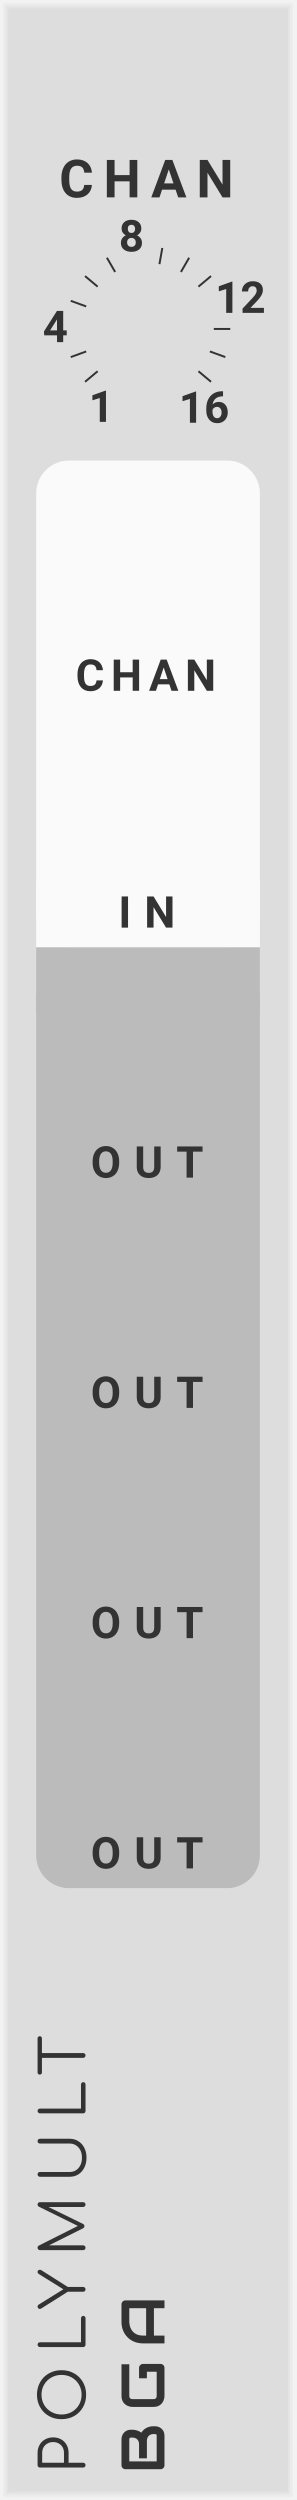
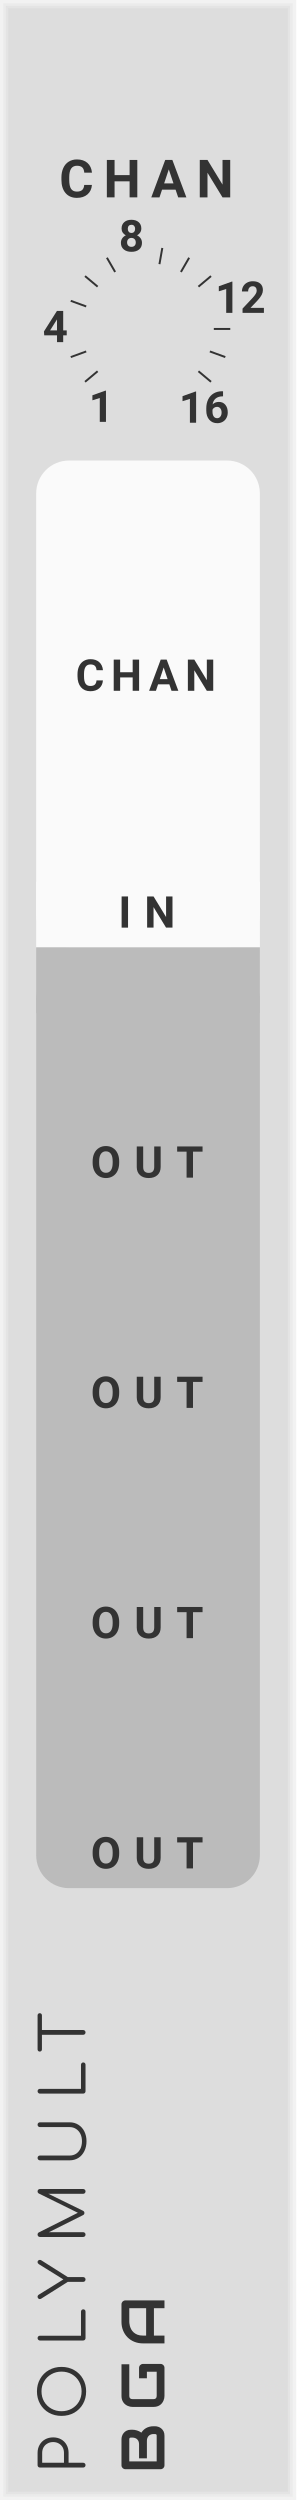
- <svg xmlns="http://www.w3.org/2000/svg" id="svg49138" viewBox="0 0 45 380" height="380" width="45" version="1.1">
-   <defs id="defs49142" />
-   <path d="M 0,0 H 45 V 380 H 0 Z" style="fill:#dddddd" id="rect49038" />
-   <path d="M 1,1 H 44 V 379 H 1 V 1" style="fill:none;stroke:#e4e4e4;stroke-width:0.5" id="polyline49040" />
-   <path d="m 0.5,0.5 h 44 v 379 H 0.5 V 0.5" style="fill:none;stroke:#ebebeb;stroke-width:0.8" id="polyline49042" />
-   <path d="M 0,0 H 45 V 380 H 0 V 0" style="fill:none;stroke:#f2f2f2;stroke-width:1" id="polyline49044" />
-   <g class="title" style="font-weight:normal;font-size:9.333px;font-family:Comfortaa, sans-serif;letter-spacing:2px;fill:#333333" id="text49046" transform="rotate(-90)" aria-label="POLYMULT">
-     <path id="path49286" style="font-weight:normal;font-size:9.333px;font-family:Comfortaa, sans-serif;letter-spacing:2px;fill:#333333" d="m -374.703,13 q -0.159,0 -0.261,-0.103 -0.103,-0.103 -0.103,-0.261 V 6.075 q 0,-0.159 0.103,-0.261 0.103,-0.103 0.261,-0.103 h 1.867 q 0.681,0 1.213,0.308 0.541,0.299 0.84,0.84 0.299,0.532 0.299,1.223 0,0.681 -0.299,1.213 -0.299,0.532 -0.84,0.831 -0.532,0.299 -1.213,0.299 h -1.503 V 12.636 q 0,0.159 -0.103,0.261 Q -374.544,13 -374.703,13 Z m 1.867,-3.276 q 0.476,0 0.849,-0.205 0.373,-0.215 0.579,-0.588 0.215,-0.373 0.215,-0.849 0,-0.485 -0.215,-0.859 -0.205,-0.383 -0.579,-0.597 Q -372.36,6.411 -372.836,6.411 h -1.503 v 3.313 z" />
-     <path id="path49288" style="font-weight:normal;font-size:9.333px;font-family:Comfortaa, sans-serif;letter-spacing:2px;fill:#333333" d="m -363.992,13.093 q -1.064,0 -1.913,-0.485 -0.849,-0.485 -1.335,-1.335 -0.476,-0.859 -0.476,-1.923 0,-1.064 0.476,-1.913 0.485,-0.849 1.335,-1.335 0.849,-0.485 1.913,-0.485 1.055,0 1.904,0.485 0.859,0.485 1.335,1.335 0.485,0.849 0.485,1.913 0,1.064 -0.485,1.923 -0.476,0.849 -1.335,1.335 -0.849,0.485 -1.904,0.485 z m 0,-0.691 q 0.849,0 1.531,-0.401 0.691,-0.401 1.083,-1.092 0.392,-0.7 0.392,-1.559 0,-0.849 -0.392,-1.54 -0.392,-0.7 -1.083,-1.101 -0.681,-0.401 -1.531,-0.401 -0.859,0 -1.549,0.401 -0.681,0.401 -1.073,1.101 -0.392,0.691 -0.392,1.54 0,0.859 0.392,1.559 0.392,0.691 1.073,1.092 0.691,0.401 1.549,0.401 z" />
-     <path id="path49290" style="font-weight:normal;font-size:9.333px;font-family:Comfortaa, sans-serif;letter-spacing:2px;fill:#333333" d="m -356.393,13 q -0.149,0 -0.261,-0.103 -0.103,-0.112 -0.103,-0.261 V 6.075 q 0,-0.149 0.103,-0.252 0.112,-0.112 0.261,-0.112 0.159,0 0.261,0.103 0.103,0.103 0.103,0.261 v 6.235 h 3.649 q 0.159,0 0.261,0.103 0.103,0.093 0.103,0.243 0,0.149 -0.103,0.252 Q -352.221,13 -352.379,13 Z" />
-     <path id="path49292" style="font-weight:normal;font-size:9.333px;font-family:Comfortaa, sans-serif;letter-spacing:2px;fill:#333333" d="m -345.321,5.711 q 0.14,0 0.224,0.103 0.093,0.093 0.093,0.233 0,0.131 -0.065,0.233 l -2.548,4.023 V 12.636 q 0,0.149 -0.103,0.261 Q -347.823,13 -347.981,13 q -0.149,0 -0.261,-0.103 -0.103,-0.112 -0.103,-0.261 v -2.333 l -2.539,-4.023 q -0.075,-0.121 -0.075,-0.233 0,-0.14 0.103,-0.233 0.103,-0.103 0.252,-0.103 0.103,0 0.168,0.047 0.075,0.037 0.14,0.131 l 2.324,3.743 2.315,-3.724 q 0.075,-0.103 0.149,-0.149 0.075,-0.047 0.187,-0.047 z" />
-     <path id="path49294" style="font-weight:normal;font-size:9.333px;font-family:Comfortaa, sans-serif;letter-spacing:2px;fill:#333333" d="m -335.085,5.711 q 0.149,0 0.252,0.103 0.103,0.103 0.103,0.261 V 12.636 q 0,0.149 -0.103,0.261 Q -334.936,13 -335.085,13 q -0.159,0 -0.271,-0.103 -0.103,-0.112 -0.103,-0.261 V 7.353 l -2.595,5.301 q -0.112,0.177 -0.317,0.177 -0.233,0 -0.336,-0.224 L -341.292,7.437 V 12.636 q 0,0.149 -0.103,0.261 Q -341.497,13 -341.656,13 q -0.149,0 -0.261,-0.103 -0.103,-0.112 -0.103,-0.261 V 6.075 q 0,-0.159 0.103,-0.261 0.112,-0.103 0.261,-0.103 0.215,0 0.327,0.187 l 2.987,5.936 2.931,-5.936 q 0.112,-0.187 0.327,-0.187 z" />
-     <path id="path49296" style="font-weight:normal;font-size:9.333px;font-family:Comfortaa, sans-serif;letter-spacing:2px;fill:#333333" d="m -327.966,13.149 q -0.84,0 -1.503,-0.327 -0.663,-0.327 -1.036,-0.905 -0.364,-0.588 -0.364,-1.325 V 6.075 q 0,-0.159 0.103,-0.261 0.103,-0.103 0.261,-0.103 0.159,0 0.261,0.103 0.103,0.103 0.103,0.261 v 4.517 q 0,0.541 0.271,0.971 0.28,0.42 0.775,0.663 0.495,0.233 1.129,0.233 0.625,0 1.111,-0.233 0.485,-0.243 0.756,-0.663 0.28,-0.429 0.28,-0.971 V 6.075 q 0,-0.159 0.103,-0.261 0.103,-0.103 0.261,-0.103 0.159,0 0.261,0.103 0.103,0.103 0.103,0.261 v 4.517 q 0,0.737 -0.373,1.325 -0.364,0.579 -1.017,0.905 -0.653,0.327 -1.484,0.327 z" />
-     <path id="path49298" style="font-weight:normal;font-size:9.333px;font-family:Comfortaa, sans-serif;letter-spacing:2px;fill:#333333" d="m -320.867,13 q -0.149,0 -0.261,-0.103 -0.103,-0.112 -0.103,-0.261 V 6.075 q 0,-0.149 0.103,-0.252 0.112,-0.112 0.261,-0.112 0.159,0 0.261,0.103 0.103,0.103 0.103,0.261 v 6.235 h 3.649 q 0.159,0 0.261,0.103 0.103,0.093 0.103,0.243 0,0.149 -0.103,0.252 Q -316.695,13 -316.853,13 Z" />
-     <path id="path49300" style="font-weight:normal;font-size:9.333px;font-family:Comfortaa, sans-serif;letter-spacing:2px;fill:#333333" d="m -309.842,5.711 q 0.149,0 0.243,0.093 0.093,0.093 0.093,0.243 0,0.14 -0.093,0.233 -0.093,0.093 -0.243,0.093 h -2.221 V 12.636 q 0,0.149 -0.103,0.261 Q -312.269,13 -312.427,13 q -0.149,0 -0.261,-0.103 -0.103,-0.112 -0.103,-0.261 V 6.373 h -2.212 q -0.149,0 -0.243,-0.093 -0.093,-0.093 -0.093,-0.233 0,-0.149 0.093,-0.243 0.093,-0.093 0.243,-0.093 z" />
+ <svg xmlns="http://www.w3.org/2000/svg" id="svg1406" viewBox="0 0 45 380" height="380" width="45" version="1.1">
+   <defs id="defs1410" />
+   <svg version="1.1" id="svg1302" width="100%" height="100%">
+     <path class="module-background background-fill" d="M 0,0 H 45 V 380 H 0 Z" style="fill:#dddddd" id="rect1300" />
+   </svg>
+   <svg version="1.1" id="svg1310" width="100%" height="100%">
+     <path class="module-border-inner" d="M 1,1 H 44 V 379 H 1 V 1" style="fill:none;stroke:#e4e4e4;stroke-width:0.5" id="polyline1304" />
+     <path class="module-border-middle" d="m 0.5,0.5 h 44 v 379 H 0.5 V 0.5" style="fill:none;stroke:#ebebeb;stroke-width:0.8" id="polyline1306" />
+     <path class="module-border-outer" d="M 0,0 H 45 V 380 H 0 V 0" style="fill:none;stroke:#f2f2f2;stroke-width:1" id="polyline1308" />
+   </svg>
+   <g transform="rotate(-90,194.5,181.5)" id="g1320">
+     <g class="title" style="font-weight:normal;font-size:9.333px;font-family:Comfortaa, sans-serif;letter-spacing:2.5px;fill:#333333" id="text1312" aria-label="POLYMULT">
+       <path id="path1549" style="font-weight:normal;font-size:9.333px;font-family:Comfortaa, sans-serif;letter-spacing:2.5px;fill:#333333" d="M 1.297,0 Q 1.139,0 1.036,-0.103 0.933,-0.205 0.933,-0.364 V -6.925 q 0,-0.159 0.103,-0.261 0.103,-0.103 0.261,-0.103 h 1.867 q 0.681,0 1.213,0.308 0.541,0.299 0.84,0.84 0.299,0.532 0.299,1.223 0,0.681 -0.299,1.213 Q 4.919,-3.173 4.377,-2.875 3.845,-2.576 3.164,-2.576 H 1.661 v 2.212 q 0,0.159 -0.103,0.261 Q 1.456,0 1.297,0 Z m 1.867,-3.276 q 0.476,0 0.849,-0.205 0.373,-0.215 0.579,-0.588 0.215,-0.373 0.215,-0.849 0,-0.485 -0.215,-0.859 Q 4.387,-6.16 4.013,-6.375 3.64,-6.589 3.164,-6.589 H 1.661 v 3.313 z" />
+       <path id="path1551" style="font-weight:normal;font-size:9.333px;font-family:Comfortaa, sans-serif;letter-spacing:2.5px;fill:#333333" d="m 12.508,0.093 q -1.064,0 -1.913,-0.485 -0.849,-0.485 -1.335,-1.335 -0.476,-0.859 -0.476,-1.923 0,-1.064 0.476,-1.913 0.485,-0.849 1.335,-1.335 0.849,-0.485 1.913,-0.485 1.055,0 1.904,0.485 0.859,0.485 1.335,1.335 0.485,0.849 0.485,1.913 0,1.064 -0.485,1.923 -0.476,0.849 -1.335,1.335 -0.849,0.485 -1.904,0.485 z m 0,-0.691 q 0.849,0 1.531,-0.401 0.691,-0.401 1.083,-1.092 0.392,-0.7 0.392,-1.559 0,-0.849 -0.392,-1.54 -0.392,-0.7 -1.083,-1.101 -0.681,-0.401 -1.531,-0.401 -0.859,0 -1.549,0.401 -0.681,0.401 -1.073,1.101 -0.392,0.691 -0.392,1.54 0,0.859 0.392,1.559 0.392,0.691 1.073,1.092 0.691,0.401 1.549,0.401 z" />
+       <path id="path1553" style="font-weight:normal;font-size:9.333px;font-family:Comfortaa, sans-serif;letter-spacing:2.5px;fill:#333333" d="M 20.607,0 Q 20.458,0 20.346,-0.103 20.243,-0.215 20.243,-0.364 V -6.925 q 0,-0.149 0.103,-0.252 0.112,-0.112 0.261,-0.112 0.159,0 0.261,0.103 0.103,0.103 0.103,0.261 v 6.235 h 3.649 q 0.159,0 0.261,0.103 0.103,0.093 0.103,0.243 0,0.149 -0.103,0.252 Q 24.779,0 24.621,0 Z" />
+       <path id="path1555" style="font-weight:normal;font-size:9.333px;font-family:Comfortaa, sans-serif;letter-spacing:2.5px;fill:#333333" d="m 32.179,-7.289 q 0.14,0 0.224,0.103 0.093,0.093 0.093,0.233 0,0.131 -0.065,0.233 l -2.548,4.023 v 2.333 q 0,0.149 -0.103,0.261 Q 29.677,0 29.519,0 29.369,0 29.257,-0.103 29.155,-0.215 29.155,-0.364 V -2.697 l -2.539,-4.023 q -0.075,-0.121 -0.075,-0.233 0,-0.14 0.103,-0.233 0.103,-0.103 0.252,-0.103 0.103,0 0.168,0.047 0.075,0.037 0.14,0.131 l 2.324,3.743 2.315,-3.724 q 0.075,-0.103 0.149,-0.149 0.075,-0.047 0.187,-0.047 z" />
+       <path id="path1557" style="font-weight:normal;font-size:9.333px;font-family:Comfortaa, sans-serif;letter-spacing:2.5px;fill:#333333" d="m 42.915,-7.289 q 0.149,0 0.252,0.103 0.103,0.103 0.103,0.261 v 6.561 q 0,0.149 -0.103,0.261 Q 43.064,0 42.915,0 42.756,0 42.644,-0.103 42.542,-0.215 42.542,-0.364 V -5.647 l -2.595,5.301 q -0.112,0.177 -0.317,0.177 -0.233,0 -0.336,-0.224 L 36.708,-5.563 v 5.199 q 0,0.149 -0.103,0.261 Q 36.503,0 36.344,0 36.195,0 36.083,-0.103 35.98,-0.215 35.98,-0.364 V -6.925 q 0,-0.159 0.103,-0.261 0.112,-0.103 0.261,-0.103 0.215,0 0.327,0.187 l 2.987,5.936 2.931,-5.936 q 0.112,-0.187 0.327,-0.187 z" />
+       <path id="path1559" style="font-weight:normal;font-size:9.333px;font-family:Comfortaa, sans-serif;letter-spacing:2.5px;fill:#333333" d="m 50.534,0.149 q -0.84,0 -1.503,-0.327 -0.663,-0.327 -1.036,-0.905 Q 47.631,-1.671 47.631,-2.408 V -6.925 q 0,-0.159 0.103,-0.261 0.103,-0.103 0.261,-0.103 0.159,0 0.261,0.103 0.103,0.103 0.103,0.261 v 4.517 q 0,0.541 0.271,0.971 0.28,0.42 0.775,0.663 0.495,0.233 1.129,0.233 0.625,0 1.111,-0.233 0.485,-0.243 0.756,-0.663 0.28,-0.429 0.28,-0.971 V -6.925 q 0,-0.159 0.103,-0.261 0.103,-0.103 0.261,-0.103 0.159,0 0.261,0.103 0.103,0.103 0.103,0.261 v 4.517 q 0,0.737 -0.373,1.325 -0.364,0.579 -1.017,0.905 -0.653,0.327 -1.484,0.327 z" />
+       <path id="path1561" style="font-weight:normal;font-size:9.333px;font-family:Comfortaa, sans-serif;letter-spacing:2.5px;fill:#333333" d="M 58.133,0 Q 57.984,0 57.872,-0.103 57.769,-0.215 57.769,-0.364 V -6.925 q 0,-0.149 0.103,-0.252 0.112,-0.112 0.261,-0.112 0.159,0 0.261,0.103 0.103,0.103 0.103,0.261 v 6.235 h 3.649 q 0.159,0 0.261,0.103 0.103,0.093 0.103,0.243 0,0.149 -0.103,0.252 Q 62.305,0 62.147,0 Z" />
+       <path id="path1563" style="font-weight:normal;font-size:9.333px;font-family:Comfortaa, sans-serif;letter-spacing:2.5px;fill:#333333" d="m 69.658,-7.289 q 0.149,0 0.243,0.093 0.093,0.093 0.093,0.243 0,0.14 -0.093,0.233 -0.093,0.093 -0.243,0.093 h -2.221 v 6.263 q 0,0.149 -0.103,0.261 Q 67.231,0 67.073,0 66.923,0 66.811,-0.103 66.709,-0.215 66.709,-0.364 V -6.627 h -2.212 q -0.149,0 -0.243,-0.093 -0.093,-0.093 -0.093,-0.233 0,-0.149 0.093,-0.243 0.093,-0.093 0.243,-0.093 z" />
+     </g>
+     <g transform="translate(0,12)" id="g1318">
+       <g class="brand" style="font-weight:bold;font-size:9.333px;font-family:Audiowide, sans-serif;letter-spacing:2px;fill:#333333" id="text1314" aria-label="BGA">
+         <path id="path1566" style="font-weight:bold;font-size:9.333px;font-family:Audiowide, sans-serif;letter-spacing:2px;fill:#333333" d="m 7.21,-1.436 q 0,0.219 -0.077,0.469 -0.073,0.251 -0.246,0.465 Q 6.717,-0.287 6.444,-0.141 6.171,0 5.774,0 H 1.276 Q 1.148,0 1.039,-0.046 0.93,-0.091 0.848,-0.169 0.77,-0.251 0.725,-0.36 0.679,-0.469 0.679,-0.597 v -5.341 q 0,-0.123 0.046,-0.232 0.046,-0.109 0.123,-0.191 0.082,-0.082 0.191,-0.128 0.109,-0.046 0.237,-0.046 h 3.965 q 0.219,0 0.469,0.077 0.251,0.077 0.465,0.251 0.219,0.169 0.36,0.442 0.146,0.273 0.146,0.67 v 0.223 q 0,0.314 -0.105,0.679 -0.105,0.36 -0.337,0.684 0.201,0.123 0.374,0.296 0.178,0.173 0.31,0.401 0.132,0.228 0.21,0.515 0.077,0.287 0.077,0.633 z M 6.025,-1.663 q 0,-0.232 -0.073,-0.415 Q 5.879,-2.265 5.747,-2.397 5.615,-2.529 5.428,-2.598 5.241,-2.671 5.008,-2.671 h -2.671 v -1.194 h 2.137 q 0.232,0 0.419,-0.068 0.187,-0.073 0.319,-0.205 0.132,-0.132 0.201,-0.314 0.073,-0.187 0.073,-0.419 v -0.223 q 0,-0.255 -0.246,-0.255 H 1.864 v 4.165 h 3.91 q 0.032,0 0.077,-0.005 0.046,-0.005 0.082,-0.027 0.036,-0.023 0.064,-0.077 0.027,-0.055 0.027,-0.15 z" />
+         <path id="path1568" style="font-weight:bold;font-size:9.333px;font-family:Audiowide, sans-serif;letter-spacing:2px;fill:#333333" d="m 16.684,-0.597 q 0,0.128 -0.046,0.237 -0.046,0.109 -0.128,0.191 -0.077,0.077 -0.187,0.123 Q 16.214,0 16.087,0 h -4.275 q -0.164,0 -0.355,-0.036 -0.187,-0.041 -0.374,-0.123 -0.182,-0.082 -0.351,-0.21 -0.169,-0.132 -0.301,-0.314 -0.128,-0.187 -0.205,-0.428 -0.077,-0.246 -0.077,-0.551 v -3.208 q 0,-0.164 0.036,-0.351 0.041,-0.191 0.123,-0.374 0.082,-0.187 0.214,-0.355 0.132,-0.169 0.314,-0.296 0.187,-0.132 0.428,-0.21 0.242,-0.077 0.547,-0.077 h 4.817 v 1.185 h -4.817 q -0.232,0 -0.355,0.123 -0.123,0.123 -0.123,0.365 v 3.199 q 0,0.228 0.123,0.355 0.128,0.123 0.355,0.123 h 3.687 V -2.671 h -3.154 v -1.194 h 3.742 q 0.128,0 0.237,0.05 0.109,0.046 0.187,0.128 0.082,0.082 0.128,0.191 0.046,0.105 0.046,0.228 z" />
+         <path id="path1570" style="font-weight:bold;font-size:9.333px;font-family:Audiowide, sans-serif;letter-spacing:2px;fill:#333333" d="M 26.34,0 H 25.155 V -1.604 H 20.99 V 0 h -1.185 v -3.268 q 0,-0.715 0.246,-1.317 0.246,-0.602 0.684,-1.035 0.438,-0.433 1.035,-0.674 0.597,-0.242 1.303,-0.242 h 2.671 q 0.123,0 0.232,0.046 0.109,0.046 0.191,0.128 0.082,0.082 0.128,0.191 0.046,0.109 0.046,0.232 z m -5.35,-2.789 h 4.165 v -2.561 h -2.083 q -0.055,0 -0.232,0.018 -0.173,0.014 -0.406,0.077 -0.228,0.064 -0.483,0.196 -0.255,0.132 -0.469,0.365 -0.214,0.232 -0.355,0.583 -0.137,0.346 -0.137,0.843 z" />
+       </g>
+       <path d="M 0,0 H 3 V 3 H 0 Z" style="fill:#dddddd" transform="translate(11.5,-5)" id="rect1316" />
+     </g>
  </g>
-   <g transform="rotate(-90,200.5,175.5)" id="g49052">
-     <g class="brand" style="font-weight:bold;font-size:9.333px;font-family:Audiowide, sans-serif;letter-spacing:2px;fill:#333333" id="text49048" aria-label="BGA">
-       <path id="path49278" style="font-weight:bold;font-size:9.333px;font-family:Audiowide, sans-serif;letter-spacing:2px;fill:#333333" d="m 7.21,-1.436 q 0,0.219 -0.077,0.469 -0.073,0.251 -0.246,0.465 Q 6.717,-0.287 6.444,-0.141 6.171,0 5.774,0 H 1.276 Q 1.148,0 1.039,-0.046 0.93,-0.091 0.848,-0.169 0.77,-0.251 0.725,-0.36 0.679,-0.469 0.679,-0.597 v -5.341 q 0,-0.123 0.046,-0.232 0.046,-0.109 0.123,-0.191 0.082,-0.082 0.191,-0.128 0.109,-0.046 0.237,-0.046 h 3.965 q 0.219,0 0.469,0.077 0.251,0.077 0.465,0.251 0.219,0.169 0.36,0.442 0.146,0.273 0.146,0.67 v 0.223 q 0,0.314 -0.105,0.679 -0.105,0.36 -0.337,0.684 0.201,0.123 0.374,0.296 0.178,0.173 0.31,0.401 0.132,0.228 0.21,0.515 0.077,0.287 0.077,0.633 z M 6.025,-1.663 q 0,-0.232 -0.073,-0.415 Q 5.879,-2.265 5.747,-2.397 5.615,-2.529 5.428,-2.598 5.241,-2.671 5.008,-2.671 h -2.671 v -1.194 h 2.137 q 0.232,0 0.419,-0.068 0.187,-0.073 0.319,-0.205 0.132,-0.132 0.201,-0.314 0.073,-0.187 0.073,-0.419 v -0.223 q 0,-0.255 -0.246,-0.255 H 1.864 v 4.165 h 3.91 q 0.032,0 0.077,-0.005 0.046,-0.005 0.082,-0.027 0.036,-0.023 0.064,-0.077 0.027,-0.055 0.027,-0.15 z" />
-       <path id="path49280" style="font-weight:bold;font-size:9.333px;font-family:Audiowide, sans-serif;letter-spacing:2px;fill:#333333" d="m 16.684,-0.597 q 0,0.128 -0.046,0.237 -0.046,0.109 -0.128,0.191 -0.077,0.077 -0.187,0.123 Q 16.214,0 16.087,0 h -4.275 q -0.164,0 -0.355,-0.036 -0.187,-0.041 -0.374,-0.123 -0.182,-0.082 -0.351,-0.21 -0.169,-0.132 -0.301,-0.314 -0.128,-0.187 -0.205,-0.428 -0.077,-0.246 -0.077,-0.551 v -3.208 q 0,-0.164 0.036,-0.351 0.041,-0.191 0.123,-0.374 0.082,-0.187 0.214,-0.355 0.132,-0.169 0.314,-0.296 0.187,-0.132 0.428,-0.21 0.242,-0.077 0.547,-0.077 h 4.817 v 1.185 h -4.817 q -0.232,0 -0.355,0.123 -0.123,0.123 -0.123,0.365 v 3.199 q 0,0.228 0.123,0.355 0.128,0.123 0.355,0.123 h 3.687 V -2.671 h -3.154 v -1.194 h 3.742 q 0.128,0 0.237,0.05 0.109,0.046 0.187,0.128 0.082,0.082 0.128,0.191 0.046,0.105 0.046,0.228 z" />
-       <path id="path49282" style="font-weight:bold;font-size:9.333px;font-family:Audiowide, sans-serif;letter-spacing:2px;fill:#333333" d="M 26.34,0 H 25.155 V -1.604 H 20.99 V 0 h -1.185 v -3.268 q 0,-0.715 0.246,-1.317 0.246,-0.602 0.684,-1.035 0.438,-0.433 1.035,-0.674 0.597,-0.242 1.303,-0.242 h 2.671 q 0.123,0 0.232,0.046 0.109,0.046 0.191,0.128 0.082,0.082 0.128,0.191 0.046,0.109 0.046,0.232 z m -5.35,-2.789 h 4.165 v -2.561 h -2.083 q -0.055,0 -0.232,0.018 -0.173,0.014 -0.406,0.077 -0.228,0.064 -0.483,0.196 -0.255,0.132 -0.469,0.365 -0.214,0.232 -0.355,0.583 -0.137,0.346 -0.137,0.843 z" />
-     </g>
-     <path d="M 0,0 H 3 V 3 H 0 Z" style="fill:#dddddd" transform="translate(11.5,-5)" id="rect49050" />
+   <g style="font-weight:bold;font-size:8px;font-family:Roboto, sans-serif;letter-spacing:1.5px;fill:#333333" id="text1324" aria-label="CHAN">
+     <path id="path1540" style="font-weight:bold;font-size:8px;font-family:Roboto, sans-serif;letter-spacing:1.5px;fill:#333333" d="m 13.973,28.105 q -0.066,0.918 -0.68,1.445 -0.609,0.527 -1.609,0.527 -1.094,0 -1.723,-0.734 -0.625,-0.738 -0.625,-2.023 v -0.348 q 0,-0.82 0.289,-1.445 0.289,-0.625 0.824,-0.957 0.539,-0.336 1.25,-0.336 0.984,0 1.586,0.527 0.602,0.527 0.695,1.48 H 12.809 Q 12.766,25.691 12.5,25.445 q -0.262,-0.25 -0.801,-0.25 -0.586,0 -0.879,0.422 -0.289,0.418 -0.297,1.301 v 0.43 q 0,0.922 0.277,1.348 0.281,0.426 0.883,0.426 0.543,0 0.809,-0.246 0.27,-0.25 0.309,-0.77 z" />
+     <path id="path1542" style="font-weight:bold;font-size:8px;font-family:Roboto, sans-serif;letter-spacing:1.5px;fill:#333333" d="M 20.871,30 H 19.699 V 27.562 H 17.414 V 30 h -1.172 v -5.688 h 1.172 v 2.305 h 2.285 V 24.312 h 1.172 z" />
+     <path id="path1544" style="font-weight:bold;font-size:8px;font-family:Roboto, sans-serif;letter-spacing:1.5px;fill:#333333" d="M 26.688,28.828 H 24.633 L 24.242,30 h -1.246 l 2.117,-5.688 h 1.086 L 28.328,30 h -1.246 z m -1.738,-0.949 h 1.422 L 25.656,25.75 Z" />
+     <path id="path1546" style="font-weight:bold;font-size:8px;font-family:Roboto, sans-serif;letter-spacing:1.5px;fill:#333333" d="m 34.992,30 h -1.172 l -2.281,-3.742 V 30 h -1.172 v -5.688 h 1.172 l 2.285,3.75 v -3.75 h 1.168 z" />
  </g>
-   <g style="font-weight:bold;font-size:8px;font-family:Roboto, sans-serif;letter-spacing:1.5px;fill:#333333" id="text49056" aria-label="CHAN">
-     <path id="path49265" style="font-weight:bold;font-size:8px;font-family:Roboto, sans-serif;letter-spacing:1.5px;fill:#333333" d="m 13.973,28.105 q -0.066,0.918 -0.68,1.445 -0.609,0.527 -1.609,0.527 -1.094,0 -1.723,-0.734 -0.625,-0.738 -0.625,-2.023 v -0.348 q 0,-0.82 0.289,-1.445 0.289,-0.625 0.824,-0.957 0.539,-0.336 1.25,-0.336 0.984,0 1.586,0.527 0.602,0.527 0.695,1.48 H 12.809 Q 12.766,25.691 12.5,25.445 q -0.262,-0.25 -0.801,-0.25 -0.586,0 -0.879,0.422 -0.289,0.418 -0.297,1.301 v 0.43 q 0,0.922 0.277,1.348 0.281,0.426 0.883,0.426 0.543,0 0.809,-0.246 0.27,-0.25 0.309,-0.77 z" />
-     <path id="path49267" style="font-weight:bold;font-size:8px;font-family:Roboto, sans-serif;letter-spacing:1.5px;fill:#333333" d="M 20.871,30 H 19.699 V 27.562 H 17.414 V 30 h -1.172 v -5.688 h 1.172 v 2.305 h 2.285 V 24.312 h 1.172 z" />
-     <path id="path49269" style="font-weight:bold;font-size:8px;font-family:Roboto, sans-serif;letter-spacing:1.5px;fill:#333333" d="M 26.688,28.828 H 24.633 L 24.242,30 h -1.246 l 2.117,-5.688 h 1.086 L 28.328,30 h -1.246 z m -1.738,-0.949 h 1.422 L 25.656,25.75 Z" />
-     <path id="path49271" style="font-weight:bold;font-size:8px;font-family:Roboto, sans-serif;letter-spacing:1.5px;fill:#333333" d="m 34.992,30 h -1.172 l -2.281,-3.742 V 30 h -1.172 v -5.688 h 1.172 l 2.285,3.75 v -3.75 h 1.168 z" />
-   </g>
-   <g transform="translate(14.5,42)" id="g49058" />
-   <g transform="translate(2.5,30)" id="g49096">
-     <svg version="1.1" id="svg49094" width="100%" height="100%">
-       <g transform="translate(20,20)" id="g49092">
-         <g style="font-weight:bold;font-size:6.667px;font-family:Roboto, sans-serif;fill:#333333" id="text49060" transform="translate(-9,14.12436)" aria-label="1">
-           <path id="path49235" style="font-weight:bold;font-size:6.667px;font-family:Roboto, sans-serif;fill:#333333" d="M 2.607,0 H 1.667 V -3.626 L 0.544,-3.278 V -4.043 L 2.507,-4.746 h 0.101 z" />
+   <g transform="translate(14.5,42)" id="g1326" />
+   <g transform="translate(2.5,30)" id="g1364">
+     <svg version="1.1" id="svg1362" width="100%" height="100%">
+       <g transform="translate(20,20)" id="g1360">
+         <g style="font-weight:bold;font-size:6.667px;font-family:Roboto, sans-serif;fill:#333333" id="text1328" transform="translate(-9,14.12436)" aria-label="1">
+           <path id="path1510" style="font-weight:bold;font-size:6.667px;font-family:Roboto, sans-serif;fill:#333333" d="M 2.607,0 H 1.667 V -3.626 L 0.544,-3.278 V -4.043 L 2.507,-4.746 h 0.101 z" />
        </g>
-         <g style="font-weight:bold;font-size:6.667px;font-family:Roboto, sans-serif;fill:#333333" id="text49062" transform="translate(-16,2)" aria-label="4">
-           <path id="path49238" style="font-weight:bold;font-size:6.667px;font-family:Roboto, sans-serif;fill:#333333" d="m 3.105,-1.784 h 0.537 v 0.758 H 3.105 V 0 H 2.165 V -1.025 H 0.221 L 0.179,-1.618 2.155,-4.74 h 0.951 z m -1.989,0 h 1.048 v -1.673 l -0.062,0.107 z" />
+         <g style="font-weight:bold;font-size:6.667px;font-family:Roboto, sans-serif;fill:#333333" id="text1330" transform="translate(-16,2)" aria-label="4">
+           <path id="path1513" style="font-weight:bold;font-size:6.667px;font-family:Roboto, sans-serif;fill:#333333" d="m 3.105,-1.784 h 0.537 v 0.758 H 3.105 V 0 H 2.165 V -1.025 H 0.221 L 0.179,-1.618 2.155,-4.74 h 0.951 z m -1.989,0 h 1.048 v -1.673 l -0.062,0.107 z" />
        </g>
-         <g style="font-weight:bold;font-size:6.667px;font-family:Roboto, sans-serif;fill:#333333" id="text49064" transform="translate(-4.431075,-11.78731)" aria-label="8">
-           <path id="path49241" style="font-weight:bold;font-size:6.667px;font-family:Roboto, sans-serif;fill:#333333" d="m 3.411,-3.48 q 0,0.345 -0.173,0.612 -0.173,0.267 -0.475,0.426 0.345,0.166 0.547,0.459 0.202,0.29 0.202,0.684 0,0.632 -0.43,0.999 -0.43,0.365 -1.169,0.365 -0.739,0 -1.172,-0.368 -0.433,-0.368 -0.433,-0.996 0,-0.394 0.202,-0.687 Q 0.713,-2.279 1.055,-2.441 0.752,-2.601 0.579,-2.868 0.41,-3.135 0.41,-3.48 q 0,-0.605 0.404,-0.964 0.404,-0.361 1.097,-0.361 0.69,0 1.094,0.358 0.407,0.355 0.407,0.967 z m -0.843,2.113 q 0,-0.309 -0.179,-0.495 Q 2.21,-2.048 1.908,-2.048 q -0.299,0 -0.479,0.186 -0.179,0.182 -0.179,0.495 0,0.303 0.176,0.488 0.176,0.186 0.488,0.186 0.306,0 0.479,-0.179 0.176,-0.179 0.176,-0.495 z m -0.098,-2.067 q 0,-0.277 -0.146,-0.443 -0.146,-0.169 -0.413,-0.169 -0.264,0 -0.41,0.163 -0.146,0.163 -0.146,0.449 0,0.283 0.146,0.456 0.146,0.173 0.413,0.173 0.267,0 0.41,-0.173 0.146,-0.173 0.146,-0.456 z" />
+         <g style="font-weight:bold;font-size:6.667px;font-family:Roboto, sans-serif;fill:#333333" id="text1332" transform="translate(-4.431075,-11.78731)" aria-label="8">
+           <path id="path1516" style="font-weight:bold;font-size:6.667px;font-family:Roboto, sans-serif;fill:#333333" d="m 3.411,-3.48 q 0,0.345 -0.173,0.612 -0.173,0.267 -0.475,0.426 0.345,0.166 0.547,0.459 0.202,0.29 0.202,0.684 0,0.632 -0.43,0.999 -0.43,0.365 -1.169,0.365 -0.739,0 -1.172,-0.368 -0.433,-0.368 -0.433,-0.996 0,-0.394 0.202,-0.687 Q 0.713,-2.279 1.055,-2.441 0.752,-2.601 0.579,-2.868 0.41,-3.135 0.41,-3.48 q 0,-0.605 0.404,-0.964 0.404,-0.361 1.097,-0.361 0.69,0 1.094,0.358 0.407,0.355 0.407,0.967 z m -0.843,2.113 q 0,-0.309 -0.179,-0.495 Q 2.21,-2.048 1.908,-2.048 q -0.299,0 -0.479,0.186 -0.179,0.182 -0.179,0.495 0,0.303 0.176,0.488 0.176,0.186 0.488,0.186 0.306,0 0.479,-0.179 0.176,-0.179 0.176,-0.495 z m -0.098,-2.067 q 0,-0.277 -0.146,-0.443 -0.146,-0.169 -0.413,-0.169 -0.264,0 -0.41,0.163 -0.146,0.163 -0.146,0.449 0,0.283 0.146,0.456 0.146,0.173 0.413,0.173 0.267,0 0.41,-0.173 0.146,-0.173 0.146,-0.456 z" />
        </g>
-         <g style="font-weight:bold;font-size:6.667px;font-family:Roboto, sans-serif;fill:#333333" id="text49066" transform="translate(10.216,-2.446262)" aria-label="12">
-           <path id="path49244" style="font-weight:bold;font-size:6.667px;font-family:Roboto, sans-serif;fill:#333333" d="M 2.607,0 H 1.667 V -3.626 L 0.544,-3.278 V -4.043 L 2.507,-4.746 h 0.101 z" />
-           <path id="path49246" style="font-weight:bold;font-size:6.667px;font-family:Roboto, sans-serif;fill:#333333" d="M 7.399,0 H 4.15 V -0.645 L 5.684,-2.279 q 0.316,-0.345 0.465,-0.602 0.153,-0.257 0.153,-0.488 0,-0.316 -0.16,-0.495 -0.16,-0.182 -0.456,-0.182 -0.319,0 -0.505,0.221 -0.182,0.218 -0.182,0.576 H 4.056 q 0,-0.433 0.205,-0.791 0.208,-0.358 0.586,-0.56 0.378,-0.205 0.856,-0.205 0.732,0 1.136,0.352 0.407,0.352 0.407,0.993 0,0.352 -0.182,0.716 -0.182,0.365 -0.625,0.85 l -1.077,1.136 h 2.038 z" />
+         <g style="font-weight:bold;font-size:6.667px;font-family:Roboto, sans-serif;fill:#333333" id="text1334" transform="translate(10.216,-2.446262)" aria-label="12">
+           <path id="path1519" style="font-weight:bold;font-size:6.667px;font-family:Roboto, sans-serif;fill:#333333" d="M 2.607,0 H 1.667 V -3.626 L 0.544,-3.278 V -4.043 L 2.507,-4.746 h 0.101 z" />
+           <path id="path1521" style="font-weight:bold;font-size:6.667px;font-family:Roboto, sans-serif;fill:#333333" d="M 7.399,0 H 4.15 V -0.645 L 5.684,-2.279 q 0.316,-0.345 0.465,-0.602 0.153,-0.257 0.153,-0.488 0,-0.316 -0.16,-0.495 -0.16,-0.182 -0.456,-0.182 -0.319,0 -0.505,0.221 -0.182,0.218 -0.182,0.576 H 4.056 q 0,-0.433 0.205,-0.791 0.208,-0.358 0.586,-0.56 0.378,-0.205 0.856,-0.205 0.732,0 1.136,0.352 0.407,0.352 0.407,0.993 0,0.352 -0.182,0.716 -0.182,0.365 -0.625,0.85 l -1.077,1.136 h 2.038 z" />
        </g>
-         <g style="font-weight:bold;font-size:6.667px;font-family:Roboto, sans-serif;fill:#333333" id="text49068" transform="translate(4.7,14.25833)" aria-label="16">
-           <path id="path49249" style="font-weight:bold;font-size:6.667px;font-family:Roboto, sans-serif;fill:#333333" d="M 2.607,0 H 1.667 V -3.626 L 0.544,-3.278 V -4.043 L 2.507,-4.746 h 0.101 z" />
-           <path id="path49251" style="font-weight:bold;font-size:6.667px;font-family:Roboto, sans-serif;fill:#333333" d="m 6.702,-4.788 v 0.775 h -0.091 q -0.638,0.01 -1.029,0.332 -0.387,0.322 -0.465,0.895 0.378,-0.384 0.954,-0.384 0.618,0 0.983,0.443 0.365,0.443 0.365,1.165 0,0.462 -0.202,0.837 -0.199,0.374 -0.566,0.583 -0.365,0.208 -0.827,0.208 -0.749,0 -1.211,-0.521 Q 4.154,-0.977 4.154,-1.846 v -0.339 q 0,-0.771 0.29,-1.361 0.293,-0.592 0.837,-0.915 0.547,-0.326 1.266,-0.329 z m -0.918,2.373 q -0.228,0 -0.413,0.12 -0.186,0.117 -0.273,0.313 v 0.286 q 0,0.472 0.186,0.739 0.186,0.264 0.521,0.264 0.303,0 0.488,-0.238 0.189,-0.241 0.189,-0.622 0,-0.387 -0.189,-0.625 Q 6.104,-2.415 5.785,-2.415 Z" />
+         <g style="font-weight:bold;font-size:6.667px;font-family:Roboto, sans-serif;fill:#333333" id="text1336" transform="translate(4.7,14.25833)" aria-label="16">
+           <path id="path1524" style="font-weight:bold;font-size:6.667px;font-family:Roboto, sans-serif;fill:#333333" d="M 2.607,0 H 1.667 V -3.626 L 0.544,-3.278 V -4.043 L 2.507,-4.746 h 0.101 z" />
+           <path id="path1526" style="font-weight:bold;font-size:6.667px;font-family:Roboto, sans-serif;fill:#333333" d="m 6.702,-4.788 v 0.775 h -0.091 q -0.638,0.01 -1.029,0.332 -0.387,0.322 -0.465,0.895 0.378,-0.384 0.954,-0.384 0.618,0 0.983,0.443 0.365,0.443 0.365,1.165 0,0.462 -0.202,0.837 -0.199,0.374 -0.566,0.583 -0.365,0.208 -0.827,0.208 -0.749,0 -1.211,-0.521 Q 4.154,-0.977 4.154,-1.846 v -0.339 q 0,-0.771 0.29,-1.361 0.293,-0.592 0.837,-0.915 0.547,-0.326 1.266,-0.329 z m -0.918,2.373 q -0.228,0 -0.413,0.12 -0.186,0.117 -0.273,0.313 v 0.286 q 0,0.472 0.186,0.739 0.186,0.264 0.521,0.264 0.303,0 0.488,-0.238 0.189,-0.241 0.189,-0.622 0,-0.387 -0.189,-0.625 Q 6.104,-2.415 5.785,-2.415 Z" />
        </g>
-         <path d="M 0,0 H 2.5" style="stroke:#333333;stroke-width:0.3" transform="rotate(140,-5,1.819851)" id="polyline49070" />
-         <path d="M 0,0 H 2.5" style="stroke:#333333;stroke-width:0.3" transform="rotate(160,-5,0.8816349)" id="polyline49072" />
-         <path d="M 0,0 H 2.5" style="stroke:#333333;stroke-width:0.3" transform="rotate(-160,-5,-0.8816349)" id="polyline49074" />
-         <path d="M 0,0 H 2.5" style="stroke:#333333;stroke-width:0.3" transform="rotate(-140,-5,-1.819851)" id="polyline49076" />
-         <path d="M 0,0 H 2.5" style="stroke:#333333;stroke-width:0.3" transform="rotate(-120,-5,-2.886751)" id="polyline49078" />
-         <path d="M 0,0 H 2.5" style="stroke:#333333;stroke-width:0.3" transform="rotate(-80,-5,-5.958768)" id="polyline49080" />
-         <path d="M 0,0 H 2.5" style="stroke:#333333;stroke-width:0.3" transform="rotate(-60,-5,-8.660254)" id="polyline49082" />
-         <path d="M 0,0 H 2.5" style="stroke:#333333;stroke-width:0.3" transform="rotate(-40,-5,-13.73739)" id="polyline49084" />
-         <path d="M 0,0 H 2.5" style="stroke:#333333;stroke-width:0.3" transform="translate(10)" id="polyline49086" />
-         <path d="M 0,0 H 2.5" style="stroke:#333333;stroke-width:0.3" transform="rotate(20,-5,28.35641)" id="polyline49088" />
-         <path d="M 0,0 H 2.5" style="stroke:#333333;stroke-width:0.3" transform="rotate(40,-5,13.73739)" id="polyline49090" />
+         <path d="M 0,0 H 2.5" style="stroke:#333333;stroke-width:0.3" transform="rotate(140,-5,1.819851)" id="polyline1338" />
+         <path d="M 0,0 H 2.5" style="stroke:#333333;stroke-width:0.3" transform="rotate(160,-5,0.8816349)" id="polyline1340" />
+         <path d="M 0,0 H 2.5" style="stroke:#333333;stroke-width:0.3" transform="rotate(-160,-5,-0.8816349)" id="polyline1342" />
+         <path d="M 0,0 H 2.5" style="stroke:#333333;stroke-width:0.3" transform="rotate(-140,-5,-1.819851)" id="polyline1344" />
+         <path d="M 0,0 H 2.5" style="stroke:#333333;stroke-width:0.3" transform="rotate(-120,-5,-2.886751)" id="polyline1346" />
+         <path d="M 0,0 H 2.5" style="stroke:#333333;stroke-width:0.3" transform="rotate(-80,-5,-5.958768)" id="polyline1348" />
+         <path d="M 0,0 H 2.5" style="stroke:#333333;stroke-width:0.3" transform="rotate(-60,-5,-8.660254)" id="polyline1350" />
+         <path d="M 0,0 H 2.5" style="stroke:#333333;stroke-width:0.3" transform="rotate(-40,-5,-13.73739)" id="polyline1352" />
+         <path d="M 0,0 H 2.5" style="stroke:#333333;stroke-width:0.3" transform="translate(10)" id="polyline1354" />
+         <path d="M 0,0 H 2.5" style="stroke:#333333;stroke-width:0.3" transform="rotate(20,-5,28.35641)" id="polyline1356" />
+         <path d="M 0,0 H 2.5" style="stroke:#333333;stroke-width:0.3" transform="rotate(40,-5,13.73739)" id="polyline1358" />
      </g>
    </svg>
  </g>
-   <g transform="translate(5.5,70)" id="g49112">
-     <path d="m 5,0 h 24 c 2.77,0 5,2.23 5,5 v 64 c 0,2.77 -2.23,5 -5,5 H 5 C 2.23,74 0,71.77 0,69 V 5 C 0,2.23 2.23,0 5,0 Z" style="fill:#fafafa" id="rect49100" />
-     <path d="M 0,0 H 34 V 10 H 0 Z" style="fill:#fafafa" transform="translate(0,64)" id="rect49102" />
-     <g transform="translate(5,3)" id="g49104" />
-     <g style="font-weight:bold;font-size:6.667px;font-family:Roboto, sans-serif;letter-spacing:1px;fill:#333333" id="text49106" transform="translate(6,35)" aria-label="CHAN">
-       <path id="path49221" style="font-weight:bold;font-size:6.667px;font-family:Roboto, sans-serif;letter-spacing:1px;fill:#333333" d="M 4.144,-1.579 Q 4.089,-0.814 3.577,-0.374 3.07,0.065 2.236,0.065 q -0.911,0 -1.436,-0.612 Q 0.28,-1.162 0.28,-2.233 v -0.29 q 0,-0.684 0.241,-1.204 0.241,-0.521 0.687,-0.798 0.449,-0.28 1.042,-0.28 0.82,0 1.322,0.439 0.501,0.439 0.579,1.234 H 3.174 Q 3.138,-3.59 2.917,-3.796 2.699,-4.004 2.249,-4.004 q -0.488,0 -0.732,0.352 -0.241,0.348 -0.247,1.084 v 0.358 q 0,0.768 0.231,1.123 0.234,0.355 0.736,0.355 0.452,0 0.674,-0.205 0.225,-0.208 0.257,-0.641 z" />
-       <path id="path49223" style="font-weight:bold;font-size:6.667px;font-family:Roboto, sans-serif;letter-spacing:1px;fill:#333333" d="M 9.643,0 H 8.666 V -2.031 H 6.762 V 0 H 5.785 v -4.74 h 0.977 v 1.921 h 1.904 v -1.921 h 0.977 z" />
-       <path id="path49225" style="font-weight:bold;font-size:6.667px;font-family:Roboto, sans-serif;letter-spacing:1px;fill:#333333" d="M 14.24,-0.977 H 12.527 L 12.202,0 h -1.038 l 1.764,-4.74 h 0.905 L 15.607,0 H 14.568 Z M 12.791,-1.768 h 1.185 l -0.596,-1.774 z" />
-       <path id="path49227" style="font-weight:bold;font-size:6.667px;font-family:Roboto, sans-serif;letter-spacing:1px;fill:#333333" d="M 20.91,0 H 19.934 L 18.033,-3.118 V 0 h -0.977 v -4.74 h 0.977 l 1.904,3.125 v -3.125 h 0.973 z" />
+   <g transform="translate(5.5,70)" id="g1380">
+     <path d="m 5,0 h 24 c 2.77,0 5,2.23 5,5 v 64 c 0,2.77 -2.23,5 -5,5 H 5 C 2.23,74 0,71.77 0,69 V 5 C 0,2.23 2.23,0 5,0 Z" style="fill:#fafafa" id="rect1368" />
+     <path d="M 0,0 H 34 V 10 H 0 Z" style="fill:#fafafa" transform="translate(0,64)" id="rect1370" />
+     <g transform="translate(5,3)" id="g1372" />
+     <g style="font-weight:bold;font-size:6.667px;font-family:Roboto, sans-serif;letter-spacing:1px;fill:#333333" id="text1374" transform="translate(6,35)" aria-label="CHAN">
+       <path id="path1496" style="font-weight:bold;font-size:6.667px;font-family:Roboto, sans-serif;letter-spacing:1px;fill:#333333" d="M 4.144,-1.579 Q 4.089,-0.814 3.577,-0.374 3.07,0.065 2.236,0.065 q -0.911,0 -1.436,-0.612 Q 0.28,-1.162 0.28,-2.233 v -0.29 q 0,-0.684 0.241,-1.204 0.241,-0.521 0.687,-0.798 0.449,-0.28 1.042,-0.28 0.82,0 1.322,0.439 0.501,0.439 0.579,1.234 H 3.174 Q 3.138,-3.59 2.917,-3.796 2.699,-4.004 2.249,-4.004 q -0.488,0 -0.732,0.352 -0.241,0.348 -0.247,1.084 v 0.358 q 0,0.768 0.231,1.123 0.234,0.355 0.736,0.355 0.452,0 0.674,-0.205 0.225,-0.208 0.257,-0.641 z" />
+       <path id="path1498" style="font-weight:bold;font-size:6.667px;font-family:Roboto, sans-serif;letter-spacing:1px;fill:#333333" d="M 9.643,0 H 8.666 V -2.031 H 6.762 V 0 H 5.785 v -4.74 h 0.977 v 1.921 h 1.904 v -1.921 h 0.977 z" />
+       <path id="path1500" style="font-weight:bold;font-size:6.667px;font-family:Roboto, sans-serif;letter-spacing:1px;fill:#333333" d="M 14.24,-0.977 H 12.527 L 12.202,0 h -1.038 l 1.764,-4.74 h 0.905 L 15.607,0 H 14.568 Z M 12.791,-1.768 h 1.185 l -0.596,-1.774 z" />
+       <path id="path1502" style="font-weight:bold;font-size:6.667px;font-family:Roboto, sans-serif;letter-spacing:1px;fill:#333333" d="M 20.91,0 H 19.934 L 18.033,-3.118 V 0 h -0.977 v -4.74 h 0.977 l 1.904,3.125 v -3.125 h 0.973 z" />
    </g>
-     <g transform="translate(5,39)" id="g49108" />
-     <g style="font-weight:bold;font-size:6.667px;font-family:Roboto, sans-serif;letter-spacing:2px;fill:#333333" id="text49110" transform="translate(12.5,71)" aria-label="IN">
-       <path id="path49230" style="font-weight:bold;font-size:6.667px;font-family:Roboto, sans-serif;letter-spacing:2px;fill:#333333" d="M 1.462,0 H 0.485 V -4.74 H 1.462 Z" />
-       <path id="path49232" style="font-weight:bold;font-size:6.667px;font-family:Roboto, sans-serif;letter-spacing:2px;fill:#333333" d="M 8.217,0 H 7.241 L 5.34,-3.118 V 0 h -0.977 v -4.74 h 0.977 l 1.904,3.125 v -3.125 h 0.973 z" />
+     <g transform="translate(5,39)" id="g1376" />
+     <g style="font-weight:bold;font-size:6.667px;font-family:Roboto, sans-serif;letter-spacing:2px;fill:#333333" id="text1378" transform="translate(12.5,71)" aria-label="IN">
+       <path id="path1505" style="font-weight:bold;font-size:6.667px;font-family:Roboto, sans-serif;letter-spacing:2px;fill:#333333" d="M 1.462,0 H 0.485 V -4.74 H 1.462 Z" />
+       <path id="path1507" style="font-weight:bold;font-size:6.667px;font-family:Roboto, sans-serif;letter-spacing:2px;fill:#333333" d="M 8.217,0 H 7.241 L 5.34,-3.118 V 0 h -0.977 v -4.74 h 0.977 l 1.904,3.125 v -3.125 h 0.973 z" />
    </g>
  </g>
-   <g transform="translate(5.5,147)" id="g49134">
-     <path d="M 0,0 H 34 V 10 H 0 Z" style="fill:#bbbbbb" transform="translate(0,-3)" id="rect49114" />
-     <path d="m 5,0 h 24 c 2.77,0 5,2.23 5,5 v 130 c 0,2.77 -2.23,5 -5,5 H 5 c -2.77,0 -5,-2.23 -5,-5 V 5 C 0,2.23 2.23,0 5,0 Z" style="fill:#bbbbbb" id="rect49116" />
-     <g transform="translate(5)" id="g49118" />
-     <g style="font-weight:bold;font-size:6.667px;font-family:Roboto, sans-serif;letter-spacing:2px;fill:#333333" id="text49120" transform="translate(8.3,32)" aria-label="OUT">
-       <path id="path49191" style="font-weight:bold;font-size:6.667px;font-family:Roboto, sans-serif;letter-spacing:2px;fill:#333333" d="m 4.316,-2.262 q 0,0.7 -0.247,1.227 -0.247,0.527 -0.71,0.814 -0.459,0.286 -1.055,0.286 -0.589,0 -1.051,-0.283 Q 0.791,-0.501 0.537,-1.025 0.283,-1.553 0.28,-2.236 v -0.234 q 0,-0.7 0.251,-1.23 0.254,-0.534 0.713,-0.817 0.462,-0.286 1.055,-0.286 0.592,0 1.051,0.286 0.462,0.283 0.713,0.817 0.254,0.531 0.254,1.227 z M 3.327,-2.477 q 0,-0.745 -0.267,-1.133 -0.267,-0.387 -0.762,-0.387 -0.492,0 -0.758,0.384 -0.267,0.381 -0.27,1.12 v 0.231 q 0,0.726 0.267,1.126 0.267,0.4 0.768,0.4 0.492,0 0.755,-0.384 0.264,-0.387 0.267,-1.126 z" />
-       <path id="path49193" style="font-weight:bold;font-size:6.667px;font-family:Roboto, sans-serif;letter-spacing:2px;fill:#333333" d="m 10.62,-4.74 v 3.122 q 0,0.778 -0.488,1.23 -0.485,0.452 -1.328,0.452 -0.83,0 -1.318,-0.439 Q 6.997,-0.814 6.987,-1.582 v -3.158 h 0.977 v 3.128 q 0,0.465 0.221,0.68 0.225,0.212 0.618,0.212 0.824,0 0.837,-0.866 v -3.154 z" />
-       <path id="path49195" style="font-weight:bold;font-size:6.667px;font-family:Roboto, sans-serif;letter-spacing:2px;fill:#333333" d="M 16.988,-3.949 H 15.536 V 0 h -0.977 v -3.949 h -1.432 v -0.791 h 3.861 z" />
+   <g transform="translate(5.5,147)" id="g1402">
+     <path d="M 0,0 H 34 V 10 H 0 Z" style="fill:#bbbbbb" transform="translate(0,-3)" id="rect1382" />
+     <path d="m 5,0 h 24 c 2.77,0 5,2.23 5,5 v 130 c 0,2.77 -2.23,5 -5,5 H 5 c -2.77,0 -5,-2.23 -5,-5 V 5 C 0,2.23 2.23,0 5,0 Z" style="fill:#bbbbbb" id="rect1384" />
+     <g transform="translate(5)" id="g1386" />
+     <g style="font-weight:bold;font-size:6.667px;font-family:Roboto, sans-serif;letter-spacing:2px;fill:#333333" id="text1388" transform="translate(8.3,32)" aria-label="OUT">
+       <path id="path1466" style="font-weight:bold;font-size:6.667px;font-family:Roboto, sans-serif;letter-spacing:2px;fill:#333333" d="m 4.316,-2.262 q 0,0.7 -0.247,1.227 -0.247,0.527 -0.71,0.814 -0.459,0.286 -1.055,0.286 -0.589,0 -1.051,-0.283 Q 0.791,-0.501 0.537,-1.025 0.283,-1.553 0.28,-2.236 v -0.234 q 0,-0.7 0.251,-1.23 0.254,-0.534 0.713,-0.817 0.462,-0.286 1.055,-0.286 0.592,0 1.051,0.286 0.462,0.283 0.713,0.817 0.254,0.531 0.254,1.227 z M 3.327,-2.477 q 0,-0.745 -0.267,-1.133 -0.267,-0.387 -0.762,-0.387 -0.492,0 -0.758,0.384 -0.267,0.381 -0.27,1.12 v 0.231 q 0,0.726 0.267,1.126 0.267,0.4 0.768,0.4 0.492,0 0.755,-0.384 0.264,-0.387 0.267,-1.126 z" />
+       <path id="path1468" style="font-weight:bold;font-size:6.667px;font-family:Roboto, sans-serif;letter-spacing:2px;fill:#333333" d="m 10.62,-4.74 v 3.122 q 0,0.778 -0.488,1.23 -0.485,0.452 -1.328,0.452 -0.83,0 -1.318,-0.439 Q 6.997,-0.814 6.987,-1.582 v -3.158 h 0.977 v 3.128 q 0,0.465 0.221,0.68 0.225,0.212 0.618,0.212 0.824,0 0.837,-0.866 v -3.154 z" />
+       <path id="path1470" style="font-weight:bold;font-size:6.667px;font-family:Roboto, sans-serif;letter-spacing:2px;fill:#333333" d="M 16.988,-3.949 H 15.536 V 0 h -0.977 v -3.949 h -1.432 v -0.791 h 3.861 z" />
    </g>
-     <g transform="translate(5,35)" id="g49122" />
-     <g style="font-weight:bold;font-size:6.667px;font-family:Roboto, sans-serif;letter-spacing:2px;fill:#333333" id="text49124" transform="translate(8.3,67)" aria-label="OUT">
-       <path id="path49198" style="font-weight:bold;font-size:6.667px;font-family:Roboto, sans-serif;letter-spacing:2px;fill:#333333" d="m 4.316,-2.262 q 0,0.7 -0.247,1.227 -0.247,0.527 -0.71,0.814 -0.459,0.286 -1.055,0.286 -0.589,0 -1.051,-0.283 Q 0.791,-0.501 0.537,-1.025 0.283,-1.553 0.28,-2.236 v -0.234 q 0,-0.7 0.251,-1.23 0.254,-0.534 0.713,-0.817 0.462,-0.286 1.055,-0.286 0.592,0 1.051,0.286 0.462,0.283 0.713,0.817 0.254,0.531 0.254,1.227 z M 3.327,-2.477 q 0,-0.745 -0.267,-1.133 -0.267,-0.387 -0.762,-0.387 -0.492,0 -0.758,0.384 -0.267,0.381 -0.27,1.12 v 0.231 q 0,0.726 0.267,1.126 0.267,0.4 0.768,0.4 0.492,0 0.755,-0.384 0.264,-0.387 0.267,-1.126 z" />
-       <path id="path49200" style="font-weight:bold;font-size:6.667px;font-family:Roboto, sans-serif;letter-spacing:2px;fill:#333333" d="m 10.62,-4.74 v 3.122 q 0,0.778 -0.488,1.23 -0.485,0.452 -1.328,0.452 -0.83,0 -1.318,-0.439 Q 6.997,-0.814 6.987,-1.582 v -3.158 h 0.977 v 3.128 q 0,0.465 0.221,0.68 0.225,0.212 0.618,0.212 0.824,0 0.837,-0.866 v -3.154 z" />
-       <path id="path49202" style="font-weight:bold;font-size:6.667px;font-family:Roboto, sans-serif;letter-spacing:2px;fill:#333333" d="M 16.988,-3.949 H 15.536 V 0 h -0.977 v -3.949 h -1.432 v -0.791 h 3.861 z" />
+     <g transform="translate(5,35)" id="g1390" />
+     <g style="font-weight:bold;font-size:6.667px;font-family:Roboto, sans-serif;letter-spacing:2px;fill:#333333" id="text1392" transform="translate(8.3,67)" aria-label="OUT">
+       <path id="path1473" style="font-weight:bold;font-size:6.667px;font-family:Roboto, sans-serif;letter-spacing:2px;fill:#333333" d="m 4.316,-2.262 q 0,0.7 -0.247,1.227 -0.247,0.527 -0.71,0.814 -0.459,0.286 -1.055,0.286 -0.589,0 -1.051,-0.283 Q 0.791,-0.501 0.537,-1.025 0.283,-1.553 0.28,-2.236 v -0.234 q 0,-0.7 0.251,-1.23 0.254,-0.534 0.713,-0.817 0.462,-0.286 1.055,-0.286 0.592,0 1.051,0.286 0.462,0.283 0.713,0.817 0.254,0.531 0.254,1.227 z M 3.327,-2.477 q 0,-0.745 -0.267,-1.133 -0.267,-0.387 -0.762,-0.387 -0.492,0 -0.758,0.384 -0.267,0.381 -0.27,1.12 v 0.231 q 0,0.726 0.267,1.126 0.267,0.4 0.768,0.4 0.492,0 0.755,-0.384 0.264,-0.387 0.267,-1.126 z" />
+       <path id="path1475" style="font-weight:bold;font-size:6.667px;font-family:Roboto, sans-serif;letter-spacing:2px;fill:#333333" d="m 10.62,-4.74 v 3.122 q 0,0.778 -0.488,1.23 -0.485,0.452 -1.328,0.452 -0.83,0 -1.318,-0.439 Q 6.997,-0.814 6.987,-1.582 v -3.158 h 0.977 v 3.128 q 0,0.465 0.221,0.68 0.225,0.212 0.618,0.212 0.824,0 0.837,-0.866 v -3.154 z" />
+       <path id="path1477" style="font-weight:bold;font-size:6.667px;font-family:Roboto, sans-serif;letter-spacing:2px;fill:#333333" d="M 16.988,-3.949 H 15.536 V 0 h -0.977 v -3.949 h -1.432 v -0.791 h 3.861 z" />
    </g>
-     <g transform="translate(5,70)" id="g49126" />
-     <g style="font-weight:bold;font-size:6.667px;font-family:Roboto, sans-serif;letter-spacing:2px;fill:#333333" id="text49128" transform="translate(8.3,102)" aria-label="OUT">
-       <path id="path49205" style="font-weight:bold;font-size:6.667px;font-family:Roboto, sans-serif;letter-spacing:2px;fill:#333333" d="m 4.316,-2.262 q 0,0.7 -0.247,1.227 -0.247,0.527 -0.71,0.814 -0.459,0.286 -1.055,0.286 -0.589,0 -1.051,-0.283 Q 0.791,-0.501 0.537,-1.025 0.283,-1.553 0.28,-2.236 v -0.234 q 0,-0.7 0.251,-1.23 0.254,-0.534 0.713,-0.817 0.462,-0.286 1.055,-0.286 0.592,0 1.051,0.286 0.462,0.283 0.713,0.817 0.254,0.531 0.254,1.227 z M 3.327,-2.477 q 0,-0.745 -0.267,-1.133 -0.267,-0.387 -0.762,-0.387 -0.492,0 -0.758,0.384 -0.267,0.381 -0.27,1.12 v 0.231 q 0,0.726 0.267,1.126 0.267,0.4 0.768,0.4 0.492,0 0.755,-0.384 0.264,-0.387 0.267,-1.126 z" />
-       <path id="path49207" style="font-weight:bold;font-size:6.667px;font-family:Roboto, sans-serif;letter-spacing:2px;fill:#333333" d="m 10.62,-4.74 v 3.122 q 0,0.778 -0.488,1.23 -0.485,0.452 -1.328,0.452 -0.83,0 -1.318,-0.439 Q 6.997,-0.814 6.987,-1.582 v -3.158 h 0.977 v 3.128 q 0,0.465 0.221,0.68 0.225,0.212 0.618,0.212 0.824,0 0.837,-0.866 v -3.154 z" />
-       <path id="path49209" style="font-weight:bold;font-size:6.667px;font-family:Roboto, sans-serif;letter-spacing:2px;fill:#333333" d="M 16.988,-3.949 H 15.536 V 0 h -0.977 v -3.949 h -1.432 v -0.791 h 3.861 z" />
+     <g transform="translate(5,70)" id="g1394" />
+     <g style="font-weight:bold;font-size:6.667px;font-family:Roboto, sans-serif;letter-spacing:2px;fill:#333333" id="text1396" transform="translate(8.3,102)" aria-label="OUT">
+       <path id="path1480" style="font-weight:bold;font-size:6.667px;font-family:Roboto, sans-serif;letter-spacing:2px;fill:#333333" d="m 4.316,-2.262 q 0,0.7 -0.247,1.227 -0.247,0.527 -0.71,0.814 -0.459,0.286 -1.055,0.286 -0.589,0 -1.051,-0.283 Q 0.791,-0.501 0.537,-1.025 0.283,-1.553 0.28,-2.236 v -0.234 q 0,-0.7 0.251,-1.23 0.254,-0.534 0.713,-0.817 0.462,-0.286 1.055,-0.286 0.592,0 1.051,0.286 0.462,0.283 0.713,0.817 0.254,0.531 0.254,1.227 z M 3.327,-2.477 q 0,-0.745 -0.267,-1.133 -0.267,-0.387 -0.762,-0.387 -0.492,0 -0.758,0.384 -0.267,0.381 -0.27,1.12 v 0.231 q 0,0.726 0.267,1.126 0.267,0.4 0.768,0.4 0.492,0 0.755,-0.384 0.264,-0.387 0.267,-1.126 z" />
+       <path id="path1482" style="font-weight:bold;font-size:6.667px;font-family:Roboto, sans-serif;letter-spacing:2px;fill:#333333" d="m 10.62,-4.74 v 3.122 q 0,0.778 -0.488,1.23 -0.485,0.452 -1.328,0.452 -0.83,0 -1.318,-0.439 Q 6.997,-0.814 6.987,-1.582 v -3.158 h 0.977 v 3.128 q 0,0.465 0.221,0.68 0.225,0.212 0.618,0.212 0.824,0 0.837,-0.866 v -3.154 z" />
+       <path id="path1484" style="font-weight:bold;font-size:6.667px;font-family:Roboto, sans-serif;letter-spacing:2px;fill:#333333" d="M 16.988,-3.949 H 15.536 V 0 h -0.977 v -3.949 h -1.432 v -0.791 h 3.861 z" />
    </g>
-     <g transform="translate(5,105)" id="g49130" />
-     <g style="font-weight:bold;font-size:6.667px;font-family:Roboto, sans-serif;letter-spacing:2px;fill:#333333" id="text49132" transform="translate(8.3,137)" aria-label="OUT">
-       <path id="path49212" style="font-weight:bold;font-size:6.667px;font-family:Roboto, sans-serif;letter-spacing:2px;fill:#333333" d="m 4.316,-2.262 q 0,0.7 -0.247,1.227 -0.247,0.527 -0.71,0.814 -0.459,0.286 -1.055,0.286 -0.589,0 -1.051,-0.283 Q 0.791,-0.501 0.537,-1.025 0.283,-1.553 0.28,-2.236 v -0.234 q 0,-0.7 0.251,-1.23 0.254,-0.534 0.713,-0.817 0.462,-0.286 1.055,-0.286 0.592,0 1.051,0.286 0.462,0.283 0.713,0.817 0.254,0.531 0.254,1.227 z M 3.327,-2.477 q 0,-0.745 -0.267,-1.133 -0.267,-0.387 -0.762,-0.387 -0.492,0 -0.758,0.384 -0.267,0.381 -0.27,1.12 v 0.231 q 0,0.726 0.267,1.126 0.267,0.4 0.768,0.4 0.492,0 0.755,-0.384 0.264,-0.387 0.267,-1.126 z" />
-       <path id="path49214" style="font-weight:bold;font-size:6.667px;font-family:Roboto, sans-serif;letter-spacing:2px;fill:#333333" d="m 10.62,-4.74 v 3.122 q 0,0.778 -0.488,1.23 -0.485,0.452 -1.328,0.452 -0.83,0 -1.318,-0.439 Q 6.997,-0.814 6.987,-1.582 v -3.158 h 0.977 v 3.128 q 0,0.465 0.221,0.68 0.225,0.212 0.618,0.212 0.824,0 0.837,-0.866 v -3.154 z" />
-       <path id="path49216" style="font-weight:bold;font-size:6.667px;font-family:Roboto, sans-serif;letter-spacing:2px;fill:#333333" d="M 16.988,-3.949 H 15.536 V 0 h -0.977 v -3.949 h -1.432 v -0.791 h 3.861 z" />
+     <g transform="translate(5,105)" id="g1398" />
+     <g style="font-weight:bold;font-size:6.667px;font-family:Roboto, sans-serif;letter-spacing:2px;fill:#333333" id="text1400" transform="translate(8.3,137)" aria-label="OUT">
+       <path id="path1487" style="font-weight:bold;font-size:6.667px;font-family:Roboto, sans-serif;letter-spacing:2px;fill:#333333" d="m 4.316,-2.262 q 0,0.7 -0.247,1.227 -0.247,0.527 -0.71,0.814 -0.459,0.286 -1.055,0.286 -0.589,0 -1.051,-0.283 Q 0.791,-0.501 0.537,-1.025 0.283,-1.553 0.28,-2.236 v -0.234 q 0,-0.7 0.251,-1.23 0.254,-0.534 0.713,-0.817 0.462,-0.286 1.055,-0.286 0.592,0 1.051,0.286 0.462,0.283 0.713,0.817 0.254,0.531 0.254,1.227 z M 3.327,-2.477 q 0,-0.745 -0.267,-1.133 -0.267,-0.387 -0.762,-0.387 -0.492,0 -0.758,0.384 -0.267,0.381 -0.27,1.12 v 0.231 q 0,0.726 0.267,1.126 0.267,0.4 0.768,0.4 0.492,0 0.755,-0.384 0.264,-0.387 0.267,-1.126 z" />
+       <path id="path1489" style="font-weight:bold;font-size:6.667px;font-family:Roboto, sans-serif;letter-spacing:2px;fill:#333333" d="m 10.62,-4.74 v 3.122 q 0,0.778 -0.488,1.23 -0.485,0.452 -1.328,0.452 -0.83,0 -1.318,-0.439 Q 6.997,-0.814 6.987,-1.582 v -3.158 h 0.977 v 3.128 q 0,0.465 0.221,0.68 0.225,0.212 0.618,0.212 0.824,0 0.837,-0.866 v -3.154 z" />
+       <path id="path1491" style="font-weight:bold;font-size:6.667px;font-family:Roboto, sans-serif;letter-spacing:2px;fill:#333333" d="M 16.988,-3.949 H 15.536 V 0 h -0.977 v -3.949 h -1.432 v -0.791 h 3.861 z" />
    </g>
  </g>
</svg>
